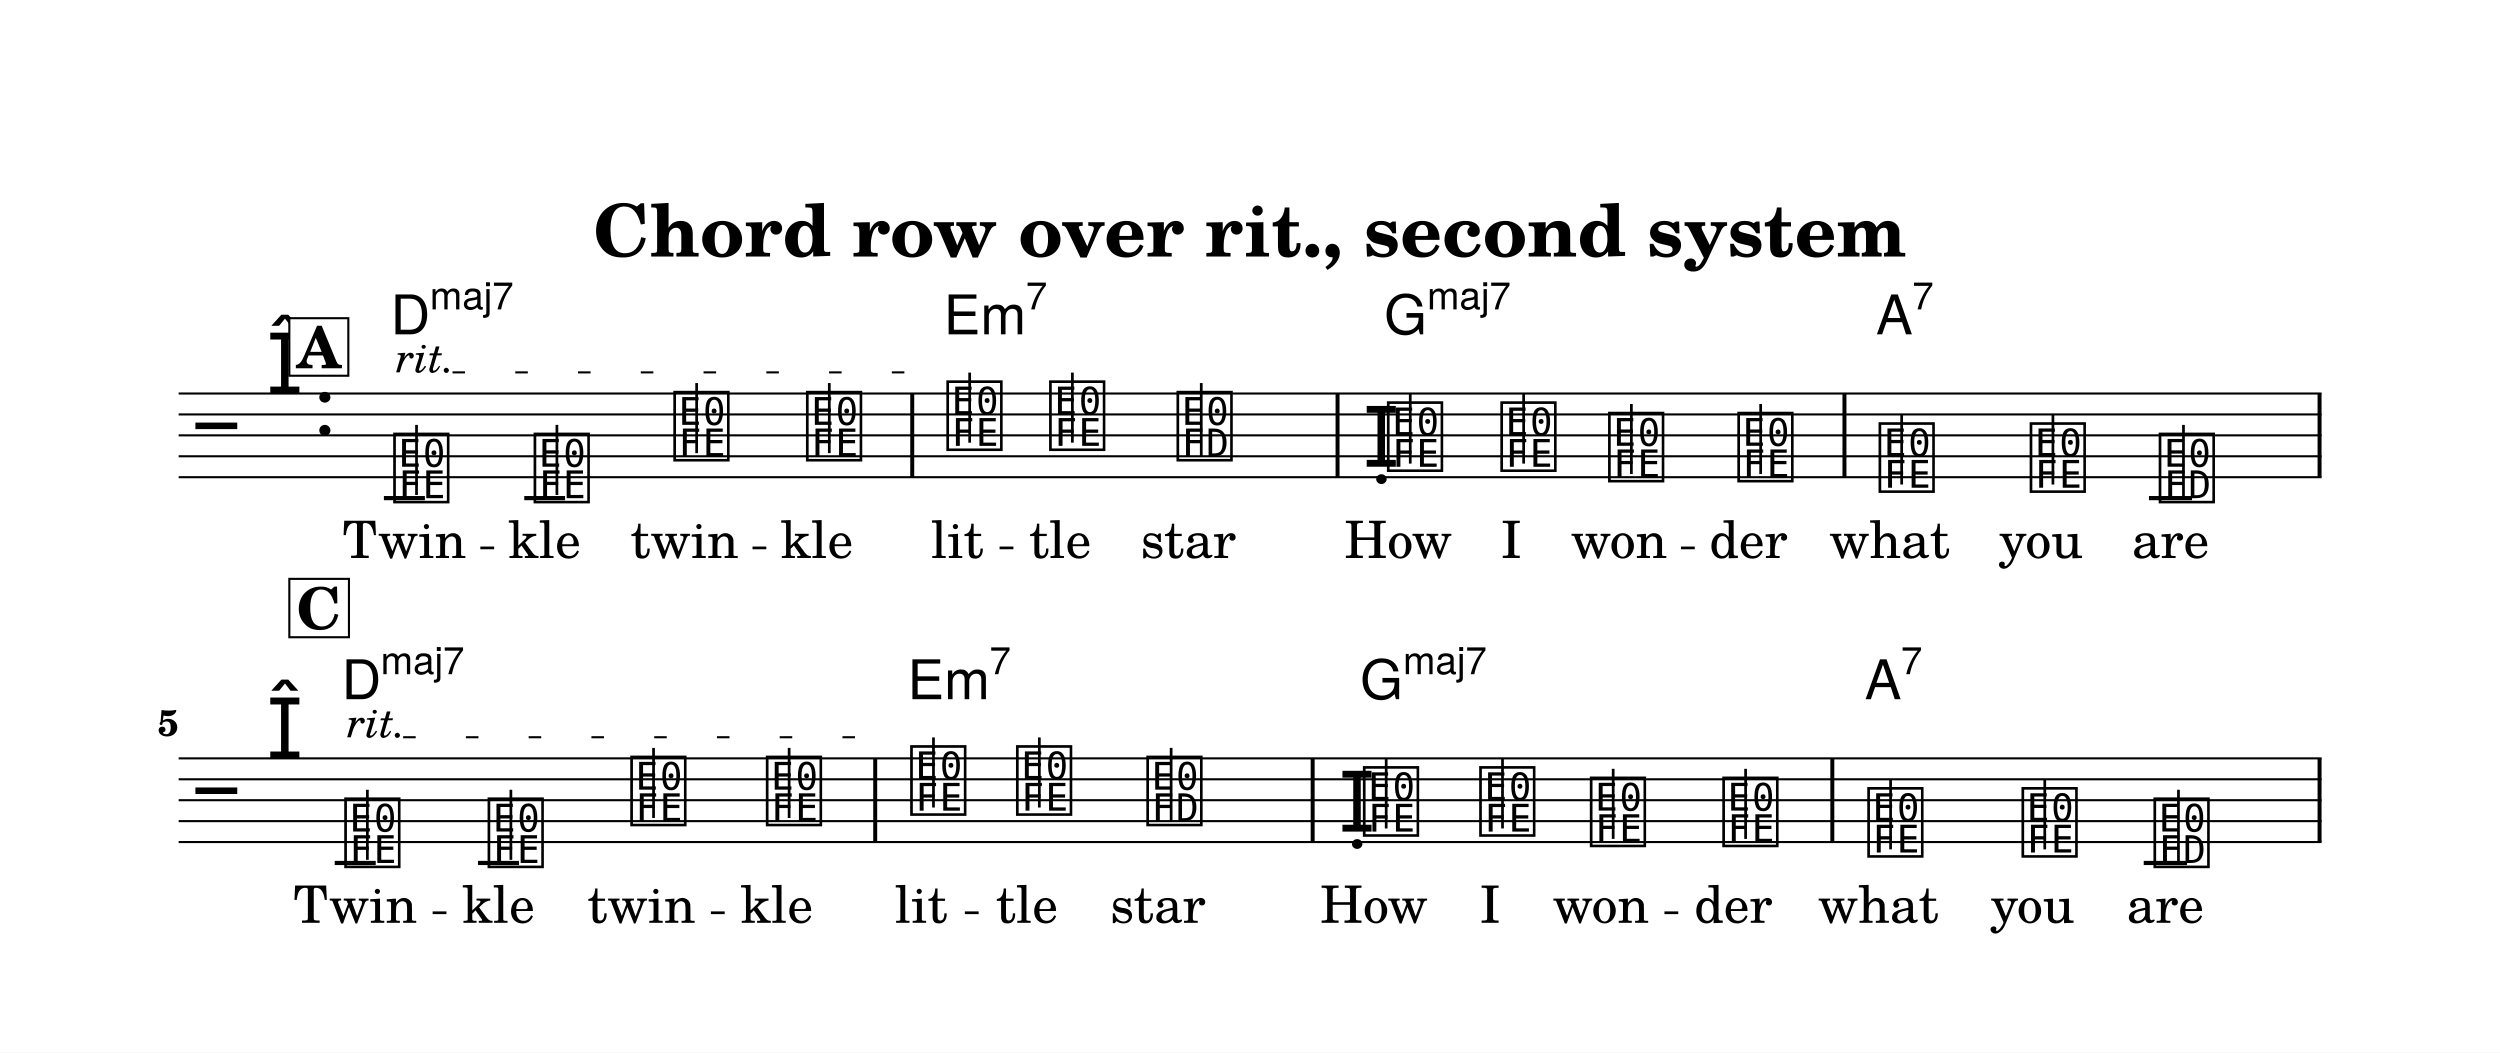
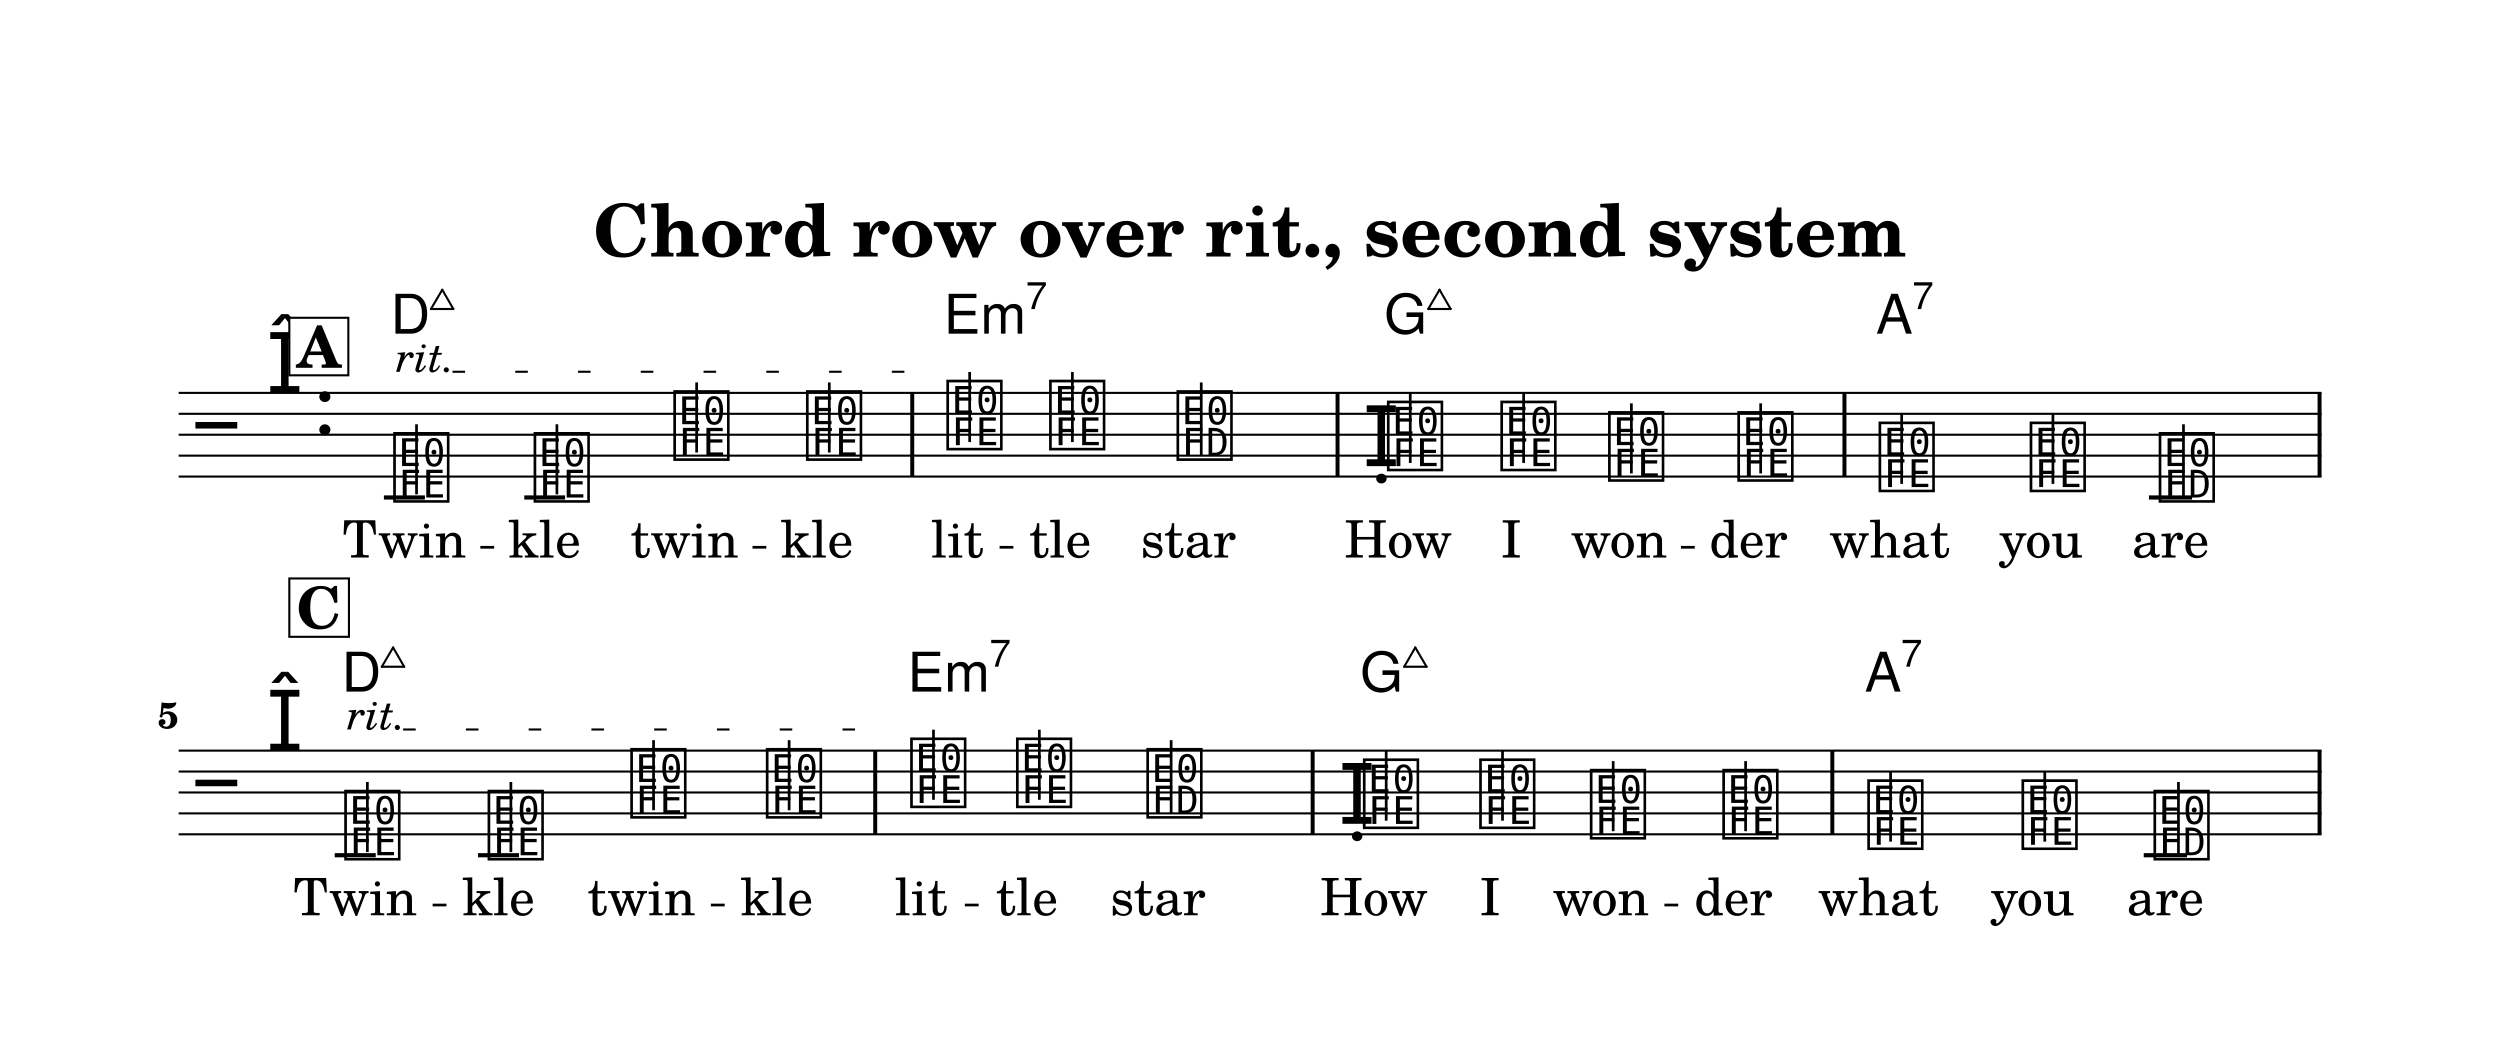
- <svg xmlns="http://www.w3.org/2000/svg" width="1195.0" height="503.1" viewBox="0 0 119.50 50.31" font-family="TeX Gyre Schola, serif">
+ <svg xmlns="http://www.w3.org/2000/svg" width="1195.0" height="499.5" viewBox="0 0 119.50 49.95" font-family="TeX Gyre Schola, serif">
  <style>
  @font-face { font-family: 'Emmentaler'; src: local('Emmentaler'); }
  .music { font-family: 'Emmentaler', serif; }
</style>
-   <rect x="0" y="0" width="119.50" height="50.31" fill="#FFFFFF" />
+   <rect x="0" y="0" width="119.50" height="49.95" fill="#FFFFFF" />
  <text x="59.75" y="12.26" font-size="3.49" font-weight="bold" text-anchor="middle" data-pos="840">Chord row over rit., second system</text>
  <g transform="translate(8.54,0.00) scale(1,1)">
-     <line x1="0.00" y1="18.81" x2="102.43" y2="18.81" stroke="#000000" stroke-width="0.100" />
-     <line x1="0.00" y1="19.81" x2="102.43" y2="19.81" stroke="#000000" stroke-width="0.100" />
-     <line x1="0.00" y1="20.81" x2="102.43" y2="20.81" stroke="#000000" stroke-width="0.100" />
-     <line x1="0.00" y1="21.81" x2="102.43" y2="21.81" stroke="#000000" stroke-width="0.100" />
-     <line x1="0.00" y1="22.81" x2="102.43" y2="22.81" stroke="#000000" stroke-width="0.100" />
-     <text class="music" x="0.80" y="21.81" font-size="4.00"></text>
-     <text class="music" x="4.19" y="18.81" font-size="4.00" data-pos="881"></text>
-     <text class="music" x="6.44" y="20.81" font-size="4.00"></text>
-     <line x1="9.81" y1="23.81" x2="11.77" y2="23.81" stroke="#000000" stroke-width="0.200" />
-     <line x1="16.52" y1="23.81" x2="18.47" y2="23.81" stroke="#000000" stroke-width="0.200" />
-     <line x1="94.18" y1="23.81" x2="96.24" y2="23.81" stroke="#000000" stroke-width="0.200" />
-     <text class="music" x="10.13" y="23.81" font-size="4.00" data-pos="918"></text>
-     <line x1="11.37" y1="23.66" x2="11.37" y2="20.31" stroke="#000000" stroke-width="0.130" />
-     <text class="music" x="16.84" y="23.81" font-size="4.00" data-pos="925"></text>
-     <line x1="18.08" y1="23.66" x2="18.08" y2="20.31" stroke="#000000" stroke-width="0.130" />
-     <text class="music" x="23.52" y="21.81" font-size="4.00" data-pos="927"></text>
-     <line x1="24.76" y1="21.66" x2="24.76" y2="18.31" stroke="#000000" stroke-width="0.130" />
-     <text class="music" x="29.86" y="21.81" font-size="4.00" data-pos="930"></text>
-     <line x1="31.10" y1="21.66" x2="31.10" y2="18.31" stroke="#000000" stroke-width="0.130" />
-     <text class="music" x="36.57" y="21.31" font-size="4.00" data-pos="934"></text>
-     <line x1="37.81" y1="21.16" x2="37.81" y2="17.81" stroke="#000000" stroke-width="0.130" />
-     <text class="music" x="41.48" y="21.31" font-size="4.00" data-pos="941"></text>
-     <line x1="42.72" y1="21.16" x2="42.72" y2="17.81" stroke="#000000" stroke-width="0.130" />
-     <text class="music" x="47.57" y="21.81" font-size="4.00" data-pos="943"></text>
-     <line x1="48.88" y1="21.81" x2="48.88" y2="18.31" stroke="#000000" stroke-width="0.130" />
-     <text class="music" x="56.60" y="22.31" font-size="4.00" data-pos="948"></text>
-     <text class="music" x="57.63" y="22.31" font-size="4.00" data-pos="948"></text>
-     <line x1="58.87" y1="22.16" x2="58.87" y2="18.81" stroke="#000000" stroke-width="0.130" />
-     <text class="music" x="63.05" y="22.31" font-size="4.00" data-pos="951"></text>
-     <line x1="64.29" y1="22.16" x2="64.29" y2="18.81" stroke="#000000" stroke-width="0.130" />
-     <text class="music" x="68.20" y="22.81" font-size="4.00" data-pos="953"></text>
-     <line x1="69.44" y1="22.66" x2="69.44" y2="19.31" stroke="#000000" stroke-width="0.130" />
-     <text class="music" x="74.38" y="22.81" font-size="4.00" data-pos="955"></text>
-     <line x1="75.62" y1="22.66" x2="75.62" y2="19.31" stroke="#000000" stroke-width="0.130" />
-     <text class="music" x="81.13" y="23.31" font-size="4.00" data-pos="959"></text>
-     <line x1="82.36" y1="23.16" x2="82.36" y2="19.81" stroke="#000000" stroke-width="0.130" />
-     <text class="music" x="88.35" y="23.31" font-size="4.00" data-pos="961"></text>
-     <line x1="89.59" y1="23.16" x2="89.59" y2="19.81" stroke="#000000" stroke-width="0.130" />
-     <text class="music" x="94.52" y="23.81" font-size="4.00" data-pos="963"></text>
-     <line x1="95.83" y1="23.81" x2="95.83" y2="20.31" stroke="#000000" stroke-width="0.130" />
-     <rect x="34.97" y="18.81" width="0.19" height="4.00" data-pos="932" />
-     <rect x="55.30" y="18.81" width="0.19" height="4.00" data-pos="946" />
-     <rect x="79.53" y="18.81" width="0.19" height="4.00" data-pos="957" />
-     <rect x="102.24" y="18.81" width="0.19" height="4.00" data-pos="966" />
-     <line x1="0.00" y1="36.25" x2="102.43" y2="36.25" stroke="#000000" stroke-width="0.100" />
-     <line x1="0.00" y1="37.25" x2="102.43" y2="37.25" stroke="#000000" stroke-width="0.100" />
-     <line x1="0.00" y1="38.25" x2="102.43" y2="38.25" stroke="#000000" stroke-width="0.100" />
-     <line x1="0.00" y1="39.25" x2="102.43" y2="39.25" stroke="#000000" stroke-width="0.100" />
-     <line x1="0.00" y1="40.25" x2="102.43" y2="40.25" stroke="#000000" stroke-width="0.100" />
-     <text class="music" x="0.80" y="39.25" font-size="4.00"></text>
-     <text class="music" x="4.19" y="36.25" font-size="4.00" data-pos="881"></text>
-     <line x1="7.46" y1="41.25" x2="9.42" y2="41.25" stroke="#000000" stroke-width="0.200" />
-     <line x1="14.31" y1="41.25" x2="16.27" y2="41.25" stroke="#000000" stroke-width="0.200" />
-     <line x1="93.93" y1="41.25" x2="96.00" y2="41.25" stroke="#000000" stroke-width="0.200" />
-     <text class="music" x="7.79" y="41.25" font-size="4.00" data-pos="990"></text>
-     <line x1="9.02" y1="41.10" x2="9.02" y2="37.75" stroke="#000000" stroke-width="0.130" />
-     <text class="music" x="14.64" y="41.25" font-size="4.00" data-pos="997"></text>
-     <line x1="15.88" y1="41.10" x2="15.88" y2="37.75" stroke="#000000" stroke-width="0.130" />
-     <text class="music" x="21.46" y="39.25" font-size="4.00" data-pos="999"></text>
-     <line x1="22.70" y1="39.10" x2="22.70" y2="35.75" stroke="#000000" stroke-width="0.130" />
-     <text class="music" x="27.94" y="39.25" font-size="4.00" data-pos="1002"></text>
-     <line x1="29.18" y1="39.10" x2="29.18" y2="35.75" stroke="#000000" stroke-width="0.130" />
-     <text class="music" x="34.84" y="38.75" font-size="4.00" data-pos="1006"></text>
-     <line x1="36.08" y1="38.60" x2="36.08" y2="35.25" stroke="#000000" stroke-width="0.130" />
-     <text class="music" x="39.90" y="38.75" font-size="4.00" data-pos="1013"></text>
-     <line x1="41.14" y1="38.60" x2="41.14" y2="35.25" stroke="#000000" stroke-width="0.130" />
-     <text class="music" x="46.13" y="39.25" font-size="4.00" data-pos="1015"></text>
-     <line x1="47.44" y1="39.25" x2="47.44" y2="35.75" stroke="#000000" stroke-width="0.130" />
-     <text class="music" x="55.44" y="39.75" font-size="4.00" data-pos="1020"></text>
-     <text class="music" x="56.48" y="39.75" font-size="4.00" data-pos="1020"></text>
-     <line x1="57.72" y1="39.60" x2="57.72" y2="36.25" stroke="#000000" stroke-width="0.130" />
-     <text class="music" x="62.04" y="39.75" font-size="4.00" data-pos="1023"></text>
-     <line x1="63.28" y1="39.60" x2="63.28" y2="36.25" stroke="#000000" stroke-width="0.130" />
-     <text class="music" x="67.33" y="40.25" font-size="4.00" data-pos="1025"></text>
-     <line x1="68.57" y1="40.10" x2="68.57" y2="36.75" stroke="#000000" stroke-width="0.130" />
-     <text class="music" x="73.66" y="40.25" font-size="4.00" data-pos="1027"></text>
-     <line x1="74.90" y1="40.10" x2="74.90" y2="36.75" stroke="#000000" stroke-width="0.130" />
-     <text class="music" x="80.59" y="40.75" font-size="4.00" data-pos="1031"></text>
-     <line x1="81.83" y1="40.60" x2="81.83" y2="37.25" stroke="#000000" stroke-width="0.130" />
-     <text class="music" x="87.96" y="40.75" font-size="4.00" data-pos="1033"></text>
-     <line x1="89.20" y1="40.60" x2="89.20" y2="37.25" stroke="#000000" stroke-width="0.130" />
-     <text class="music" x="94.27" y="41.25" font-size="4.00" data-pos="1035"></text>
-     <line x1="95.59" y1="41.25" x2="95.59" y2="37.75" stroke="#000000" stroke-width="0.130" />
-     <rect x="33.20" y="36.25" width="0.19" height="4.00" data-pos="1004" />
-     <rect x="54.11" y="36.25" width="0.19" height="4.00" data-pos="1018" />
-     <rect x="78.95" y="36.25" width="0.19" height="4.00" data-pos="1029" />
-     <rect x="102.24" y="36.25" width="0.19" height="4.00" data-pos="1038" />
-     <text x="10.79" y="26.67" font-size="2.47" text-anchor="middle" data-pos="1179">Twin</text>
-     <text x="17.49" y="26.67" font-size="2.47" text-anchor="middle" data-pos="1185">kle</text>
-     <text x="24.18" y="26.67" font-size="2.47" text-anchor="middle" data-pos="1189">twin</text>
-     <text x="30.51" y="26.67" font-size="2.47" text-anchor="middle" data-pos="1195">kle</text>
-     <text x="37.22" y="26.67" font-size="2.47" text-anchor="middle" data-pos="1201">lit</text>
-     <text x="42.14" y="26.67" font-size="2.47" text-anchor="middle" data-pos="1206">tle</text>
-     <text x="48.26" y="26.67" font-size="2.47" text-anchor="middle" data-pos="1210">star</text>
-     <text x="58.29" y="26.67" font-size="2.47" text-anchor="middle" data-pos="1217">How</text>
-     <text x="63.70" y="26.67" font-size="2.47" text-anchor="middle" data-pos="1221">I</text>
-     <text x="68.85" y="26.67" font-size="2.47" text-anchor="middle" data-pos="1223">won</text>
-     <text x="75.03" y="26.67" font-size="2.47" text-anchor="middle" data-pos="1228">der</text>
-     <text x="81.78" y="26.67" font-size="2.47" text-anchor="middle" data-pos="1234">what</text>
-     <text x="89.01" y="26.67" font-size="2.47" text-anchor="middle" data-pos="1239">you</text>
-     <text x="95.21" y="26.67" font-size="2.47" text-anchor="middle" data-pos="1243">are</text>
-     <text x="8.44" y="44.11" font-size="2.47" text-anchor="middle" data-pos="1265">Twin</text>
-     <text x="15.29" y="44.11" font-size="2.47" text-anchor="middle" data-pos="1271">kle</text>
-     <text x="22.12" y="44.11" font-size="2.47" text-anchor="middle" data-pos="1275">twin</text>
-     <text x="28.59" y="44.11" font-size="2.47" text-anchor="middle" data-pos="1281">kle</text>
-     <text x="35.49" y="44.11" font-size="2.47" text-anchor="middle" data-pos="1287">lit</text>
-     <text x="40.55" y="44.11" font-size="2.47" text-anchor="middle" data-pos="1292">tle</text>
-     <text x="46.81" y="44.11" font-size="2.47" text-anchor="middle" data-pos="1296">star</text>
-     <text x="57.13" y="44.11" font-size="2.47" text-anchor="middle" data-pos="1303">How</text>
-     <text x="62.69" y="44.11" font-size="2.47" text-anchor="middle" data-pos="1307">I</text>
-     <text x="67.98" y="44.11" font-size="2.47" text-anchor="middle" data-pos="1309">won</text>
-     <text x="74.31" y="44.11" font-size="2.47" text-anchor="middle" data-pos="1314">der</text>
-     <text x="81.24" y="44.11" font-size="2.47" text-anchor="middle" data-pos="1320">what</text>
-     <text x="88.61" y="44.11" font-size="2.47" text-anchor="middle" data-pos="1325">you</text>
-     <text x="94.96" y="44.11" font-size="2.47" text-anchor="middle" data-pos="1329">are</text>
-     <text x="10.13" y="15.98" font-size="2.62" font-family="TeX Gyre Heros, sans-serif" data-pos="1079">D</text>
-     <text x="12.01" y="14.79" font-size="1.85" font-family="TeX Gyre Heros, sans-serif" data-pos="1079">maj7</text>
-     <text x="36.57" y="15.98" font-size="2.62" font-family="TeX Gyre Heros, sans-serif" data-pos="1087">Em</text>
-     <text x="40.50" y="14.79" font-size="1.85" font-family="TeX Gyre Heros, sans-serif" data-pos="1087">7</text>
-     <text x="57.63" y="15.98" font-size="2.62" font-family="TeX Gyre Heros, sans-serif" data-pos="1093">G</text>
-     <text x="59.68" y="14.79" font-size="1.85" font-family="TeX Gyre Heros, sans-serif" data-pos="1093">maj7</text>
-     <text x="81.13" y="15.98" font-size="2.62" font-family="TeX Gyre Heros, sans-serif" data-pos="1101">A</text>
-     <text x="82.87" y="14.79" font-size="1.85" font-family="TeX Gyre Heros, sans-serif" data-pos="1101">7</text>
-     <text x="7.79" y="33.42" font-size="2.62" font-family="TeX Gyre Heros, sans-serif" data-pos="1120">D</text>
-     <text x="9.66" y="32.23" font-size="1.85" font-family="TeX Gyre Heros, sans-serif" data-pos="1120">maj7</text>
-     <text x="34.84" y="33.42" font-size="2.62" font-family="TeX Gyre Heros, sans-serif" data-pos="1128">Em</text>
-     <text x="38.76" y="32.23" font-size="1.85" font-family="TeX Gyre Heros, sans-serif" data-pos="1128">7</text>
-     <text x="56.48" y="33.42" font-size="2.62" font-family="TeX Gyre Heros, sans-serif" data-pos="1134">G</text>
-     <text x="58.53" y="32.23" font-size="1.85" font-family="TeX Gyre Heros, sans-serif" data-pos="1134">maj7</text>
-     <text x="80.59" y="33.42" font-size="2.62" font-family="TeX Gyre Heros, sans-serif" data-pos="1142">A</text>
-     <text x="82.33" y="32.23" font-size="1.85" font-family="TeX Gyre Heros, sans-serif" data-pos="1142">7</text>
-     <text x="0.00" y="35.17" font-size="1.75" font-weight="bold" text-anchor="end">5</text>
-     <rect x="5.29" y="15.21" width="2.82" height="2.75" fill="#FFFFFF" stroke="#000000" stroke-width="0.100" data-pos="906" />
-     <text x="6.70" y="17.60" font-size="2.77" font-weight="bold" text-anchor="middle" data-pos="906">A</text>
-     <rect x="5.29" y="27.67" width="2.85" height="2.79" fill="#FFFFFF" stroke="#000000" stroke-width="0.100" data-pos="978" />
-     <text x="6.71" y="30.07" font-size="2.77" font-weight="bold" text-anchor="middle" data-pos="978">C</text>
-     <text x="10.38" y="17.80" font-size="2.00" font-style="italic" data-pos="920">rit.</text>
-     <line x1="13.09" y1="17.80" x2="36.32" y2="17.80" stroke="#000000" stroke-width="0.100" stroke-dasharray="0.60 2.40" data-pos="920" />
-     <text x="8.04" y="35.24" font-size="2.00" font-style="italic" data-pos="992">rit.</text>
-     <line x1="10.73" y1="35.24" x2="34.59" y2="35.24" stroke="#000000" stroke-width="0.100" stroke-dasharray="0.60 2.40" data-pos="992" />
-     <line x1="14.42" y1="26.19" x2="15.08" y2="26.19" stroke="#000000" stroke-width="0.130" />
-     <line x1="27.43" y1="26.19" x2="28.09" y2="26.19" stroke="#000000" stroke-width="0.130" />
-     <line x1="39.24" y1="26.19" x2="39.90" y2="26.19" stroke="#000000" stroke-width="0.130" />
-     <line x1="71.81" y1="26.19" x2="72.47" y2="26.19" stroke="#000000" stroke-width="0.130" />
-     <line x1="12.14" y1="43.63" x2="12.80" y2="43.63" stroke="#000000" stroke-width="0.130" />
-     <line x1="25.44" y1="43.63" x2="26.10" y2="43.63" stroke="#000000" stroke-width="0.130" />
-     <line x1="37.58" y1="43.63" x2="38.24" y2="43.63" stroke="#000000" stroke-width="0.130" />
-     <line x1="71.02" y1="43.63" x2="71.68" y2="43.63" stroke="#000000" stroke-width="0.130" />
+     <line x1="0.00" y1="18.78" x2="102.43" y2="18.78" stroke="#000000" stroke-width="0.100" />
+     <line x1="0.00" y1="19.78" x2="102.43" y2="19.78" stroke="#000000" stroke-width="0.100" />
+     <line x1="0.00" y1="20.78" x2="102.43" y2="20.78" stroke="#000000" stroke-width="0.100" />
+     <line x1="0.00" y1="21.78" x2="102.43" y2="21.78" stroke="#000000" stroke-width="0.100" />
+     <line x1="0.00" y1="22.78" x2="102.43" y2="22.78" stroke="#000000" stroke-width="0.100" />
+     <text class="music" x="0.80" y="21.78" font-size="4.00"></text>
+     <text class="music" x="4.19" y="18.78" font-size="4.00" data-pos="881"></text>
+     <text class="music" x="6.44" y="20.78" font-size="4.00"></text>
+     <line x1="9.81" y1="23.78" x2="11.77" y2="23.78" stroke="#000000" stroke-width="0.200" />
+     <line x1="16.52" y1="23.78" x2="18.47" y2="23.78" stroke="#000000" stroke-width="0.200" />
+     <line x1="94.18" y1="23.78" x2="96.24" y2="23.78" stroke="#000000" stroke-width="0.200" />
+     <text class="music" x="10.13" y="23.78" font-size="4.00" data-pos="918"></text>
+     <line x1="11.37" y1="23.63" x2="11.37" y2="20.28" stroke="#000000" stroke-width="0.130" />
+     <text class="music" x="16.84" y="23.78" font-size="4.00" data-pos="925"></text>
+     <line x1="18.08" y1="23.63" x2="18.08" y2="20.28" stroke="#000000" stroke-width="0.130" />
+     <text class="music" x="23.52" y="21.78" font-size="4.00" data-pos="927"></text>
+     <line x1="24.76" y1="21.63" x2="24.76" y2="18.28" stroke="#000000" stroke-width="0.130" />
+     <text class="music" x="29.86" y="21.78" font-size="4.00" data-pos="930"></text>
+     <line x1="31.10" y1="21.63" x2="31.10" y2="18.28" stroke="#000000" stroke-width="0.130" />
+     <text class="music" x="36.57" y="21.28" font-size="4.00" data-pos="934"></text>
+     <line x1="37.81" y1="21.13" x2="37.81" y2="17.78" stroke="#000000" stroke-width="0.130" />
+     <text class="music" x="41.48" y="21.28" font-size="4.00" data-pos="941"></text>
+     <line x1="42.72" y1="21.13" x2="42.72" y2="17.78" stroke="#000000" stroke-width="0.130" />
+     <text class="music" x="47.57" y="21.78" font-size="4.00" data-pos="943"></text>
+     <line x1="48.88" y1="21.78" x2="48.88" y2="18.28" stroke="#000000" stroke-width="0.130" />
+     <text class="music" x="56.60" y="22.28" font-size="4.00" data-pos="948"></text>
+     <text class="music" x="57.63" y="22.28" font-size="4.00" data-pos="948"></text>
+     <line x1="58.87" y1="22.13" x2="58.87" y2="18.78" stroke="#000000" stroke-width="0.130" />
+     <text class="music" x="63.05" y="22.28" font-size="4.00" data-pos="951"></text>
+     <line x1="64.29" y1="22.13" x2="64.29" y2="18.78" stroke="#000000" stroke-width="0.130" />
+     <text class="music" x="68.20" y="22.78" font-size="4.00" data-pos="953"></text>
+     <line x1="69.44" y1="22.63" x2="69.44" y2="19.28" stroke="#000000" stroke-width="0.130" />
+     <text class="music" x="74.38" y="22.78" font-size="4.00" data-pos="955"></text>
+     <line x1="75.62" y1="22.63" x2="75.62" y2="19.28" stroke="#000000" stroke-width="0.130" />
+     <text class="music" x="81.13" y="23.28" font-size="4.00" data-pos="959"></text>
+     <line x1="82.36" y1="23.13" x2="82.36" y2="19.78" stroke="#000000" stroke-width="0.130" />
+     <text class="music" x="88.35" y="23.28" font-size="4.00" data-pos="961"></text>
+     <line x1="89.59" y1="23.13" x2="89.59" y2="19.78" stroke="#000000" stroke-width="0.130" />
+     <text class="music" x="94.52" y="23.78" font-size="4.00" data-pos="963"></text>
+     <line x1="95.83" y1="23.78" x2="95.83" y2="20.28" stroke="#000000" stroke-width="0.130" />
+     <rect x="34.97" y="18.78" width="0.19" height="4.00" data-pos="932" />
+     <rect x="55.30" y="18.78" width="0.19" height="4.00" data-pos="946" />
+     <rect x="79.53" y="18.78" width="0.19" height="4.00" data-pos="957" />
+     <rect x="102.24" y="18.78" width="0.19" height="4.00" data-pos="966" />
+     <line x1="0.00" y1="35.88" x2="102.43" y2="35.88" stroke="#000000" stroke-width="0.100" />
+     <line x1="0.00" y1="36.88" x2="102.43" y2="36.88" stroke="#000000" stroke-width="0.100" />
+     <line x1="0.00" y1="37.88" x2="102.43" y2="37.88" stroke="#000000" stroke-width="0.100" />
+     <line x1="0.00" y1="38.88" x2="102.43" y2="38.88" stroke="#000000" stroke-width="0.100" />
+     <line x1="0.00" y1="39.88" x2="102.43" y2="39.88" stroke="#000000" stroke-width="0.100" />
+     <text class="music" x="0.80" y="38.88" font-size="4.00"></text>
+     <text class="music" x="4.19" y="35.88" font-size="4.00" data-pos="881"></text>
+     <line x1="7.46" y1="40.88" x2="9.42" y2="40.88" stroke="#000000" stroke-width="0.200" />
+     <line x1="14.31" y1="40.88" x2="16.27" y2="40.88" stroke="#000000" stroke-width="0.200" />
+     <line x1="93.93" y1="40.88" x2="96.00" y2="40.88" stroke="#000000" stroke-width="0.200" />
+     <text class="music" x="7.79" y="40.88" font-size="4.00" data-pos="990"></text>
+     <line x1="9.02" y1="40.73" x2="9.02" y2="37.38" stroke="#000000" stroke-width="0.130" />
+     <text class="music" x="14.64" y="40.88" font-size="4.00" data-pos="997"></text>
+     <line x1="15.88" y1="40.73" x2="15.88" y2="37.38" stroke="#000000" stroke-width="0.130" />
+     <text class="music" x="21.46" y="38.88" font-size="4.00" data-pos="999"></text>
+     <line x1="22.70" y1="38.73" x2="22.70" y2="35.38" stroke="#000000" stroke-width="0.130" />
+     <text class="music" x="27.94" y="38.88" font-size="4.00" data-pos="1002"></text>
+     <line x1="29.18" y1="38.73" x2="29.18" y2="35.38" stroke="#000000" stroke-width="0.130" />
+     <text class="music" x="34.84" y="38.38" font-size="4.00" data-pos="1006"></text>
+     <line x1="36.08" y1="38.23" x2="36.08" y2="34.88" stroke="#000000" stroke-width="0.130" />
+     <text class="music" x="39.90" y="38.38" font-size="4.00" data-pos="1013"></text>
+     <line x1="41.14" y1="38.23" x2="41.14" y2="34.88" stroke="#000000" stroke-width="0.130" />
+     <text class="music" x="46.13" y="38.88" font-size="4.00" data-pos="1015"></text>
+     <line x1="47.44" y1="38.88" x2="47.44" y2="35.38" stroke="#000000" stroke-width="0.130" />
+     <text class="music" x="55.44" y="39.38" font-size="4.00" data-pos="1020"></text>
+     <text class="music" x="56.48" y="39.38" font-size="4.00" data-pos="1020"></text>
+     <line x1="57.72" y1="39.23" x2="57.72" y2="35.88" stroke="#000000" stroke-width="0.130" />
+     <text class="music" x="62.04" y="39.38" font-size="4.00" data-pos="1023"></text>
+     <line x1="63.28" y1="39.23" x2="63.28" y2="35.88" stroke="#000000" stroke-width="0.130" />
+     <text class="music" x="67.33" y="39.88" font-size="4.00" data-pos="1025"></text>
+     <line x1="68.57" y1="39.73" x2="68.57" y2="36.38" stroke="#000000" stroke-width="0.130" />
+     <text class="music" x="73.66" y="39.88" font-size="4.00" data-pos="1027"></text>
+     <line x1="74.90" y1="39.73" x2="74.90" y2="36.38" stroke="#000000" stroke-width="0.130" />
+     <text class="music" x="80.59" y="40.38" font-size="4.00" data-pos="1031"></text>
+     <line x1="81.83" y1="40.23" x2="81.83" y2="36.88" stroke="#000000" stroke-width="0.130" />
+     <text class="music" x="87.96" y="40.38" font-size="4.00" data-pos="1033"></text>
+     <line x1="89.20" y1="40.23" x2="89.20" y2="36.88" stroke="#000000" stroke-width="0.130" />
+     <text class="music" x="94.27" y="40.88" font-size="4.00" data-pos="1035"></text>
+     <line x1="95.59" y1="40.88" x2="95.59" y2="37.38" stroke="#000000" stroke-width="0.130" />
+     <rect x="33.20" y="35.88" width="0.19" height="4.00" data-pos="1004" />
+     <rect x="54.11" y="35.88" width="0.19" height="4.00" data-pos="1018" />
+     <rect x="78.95" y="35.88" width="0.19" height="4.00" data-pos="1029" />
+     <rect x="102.24" y="35.88" width="0.19" height="4.00" data-pos="1038" />
+     <text x="10.79" y="26.65" font-size="2.47" text-anchor="middle" data-pos="1179">Twin</text>
+     <text x="17.49" y="26.65" font-size="2.47" text-anchor="middle" data-pos="1185">kle</text>
+     <text x="24.18" y="26.65" font-size="2.47" text-anchor="middle" data-pos="1189">twin</text>
+     <text x="30.51" y="26.65" font-size="2.47" text-anchor="middle" data-pos="1195">kle</text>
+     <text x="37.22" y="26.65" font-size="2.47" text-anchor="middle" data-pos="1201">lit</text>
+     <text x="42.14" y="26.65" font-size="2.47" text-anchor="middle" data-pos="1206">tle</text>
+     <text x="48.26" y="26.65" font-size="2.47" text-anchor="middle" data-pos="1210">star</text>
+     <text x="58.29" y="26.65" font-size="2.47" text-anchor="middle" data-pos="1217">How</text>
+     <text x="63.70" y="26.65" font-size="2.47" text-anchor="middle" data-pos="1221">I</text>
+     <text x="68.85" y="26.65" font-size="2.47" text-anchor="middle" data-pos="1223">won</text>
+     <text x="75.03" y="26.65" font-size="2.47" text-anchor="middle" data-pos="1228">der</text>
+     <text x="81.78" y="26.65" font-size="2.47" text-anchor="middle" data-pos="1234">what</text>
+     <text x="89.01" y="26.65" font-size="2.47" text-anchor="middle" data-pos="1239">you</text>
+     <text x="95.21" y="26.65" font-size="2.47" text-anchor="middle" data-pos="1243">are</text>
+     <text x="8.44" y="43.75" font-size="2.47" text-anchor="middle" data-pos="1265">Twin</text>
+     <text x="15.29" y="43.75" font-size="2.47" text-anchor="middle" data-pos="1271">kle</text>
+     <text x="22.12" y="43.75" font-size="2.47" text-anchor="middle" data-pos="1275">twin</text>
+     <text x="28.59" y="43.75" font-size="2.47" text-anchor="middle" data-pos="1281">kle</text>
+     <text x="35.49" y="43.75" font-size="2.47" text-anchor="middle" data-pos="1287">lit</text>
+     <text x="40.55" y="43.75" font-size="2.47" text-anchor="middle" data-pos="1292">tle</text>
+     <text x="46.81" y="43.75" font-size="2.47" text-anchor="middle" data-pos="1296">star</text>
+     <text x="57.13" y="43.75" font-size="2.47" text-anchor="middle" data-pos="1303">How</text>
+     <text x="62.69" y="43.75" font-size="2.47" text-anchor="middle" data-pos="1307">I</text>
+     <text x="67.98" y="43.75" font-size="2.47" text-anchor="middle" data-pos="1309">won</text>
+     <text x="74.31" y="43.75" font-size="2.47" text-anchor="middle" data-pos="1314">der</text>
+     <text x="81.24" y="43.75" font-size="2.47" text-anchor="middle" data-pos="1320">what</text>
+     <text x="88.61" y="43.75" font-size="2.47" text-anchor="middle" data-pos="1325">you</text>
+     <text x="94.96" y="43.75" font-size="2.47" text-anchor="middle" data-pos="1329">are</text>
+     <text x="10.13" y="15.95" font-size="2.62" font-family="TeX Gyre Heros, sans-serif" data-pos="1079">D</text>
+     <line x1="12.06" y1="14.77" x2="13.13" y2="14.77" stroke="#000000" stroke-width="0.100" stroke-linecap="round" data-pos="1079" />
+     <line x1="13.13" y1="14.77" x2="12.60" y2="13.85" stroke="#000000" stroke-width="0.100" stroke-linecap="round" data-pos="1079" />
+     <line x1="12.60" y1="13.85" x2="12.06" y2="14.77" stroke="#000000" stroke-width="0.100" stroke-linecap="round" data-pos="1079" />
+     <text x="36.57" y="15.95" font-size="2.62" font-family="TeX Gyre Heros, sans-serif" data-pos="1087">Em</text>
+     <text x="40.50" y="14.77" font-size="1.85" font-family="TeX Gyre Heros, sans-serif" data-pos="1087">7</text>
+     <text x="57.63" y="15.95" font-size="2.62" font-family="TeX Gyre Heros, sans-serif" data-pos="1093">G</text>
+     <line x1="59.73" y1="14.77" x2="60.80" y2="14.77" stroke="#000000" stroke-width="0.100" stroke-linecap="round" data-pos="1093" />
+     <line x1="60.80" y1="14.77" x2="60.27" y2="13.85" stroke="#000000" stroke-width="0.100" stroke-linecap="round" data-pos="1093" />
+     <line x1="60.27" y1="13.85" x2="59.73" y2="14.77" stroke="#000000" stroke-width="0.100" stroke-linecap="round" data-pos="1093" />
+     <text x="81.13" y="15.95" font-size="2.62" font-family="TeX Gyre Heros, sans-serif" data-pos="1101">A</text>
+     <text x="82.87" y="14.77" font-size="1.85" font-family="TeX Gyre Heros, sans-serif" data-pos="1101">7</text>
+     <text x="7.79" y="33.06" font-size="2.62" font-family="TeX Gyre Heros, sans-serif" data-pos="1120">D</text>
+     <line x1="9.71" y1="31.87" x2="10.78" y2="31.87" stroke="#000000" stroke-width="0.100" stroke-linecap="round" data-pos="1120" />
+     <line x1="10.78" y1="31.87" x2="10.25" y2="30.95" stroke="#000000" stroke-width="0.100" stroke-linecap="round" data-pos="1120" />
+     <line x1="10.25" y1="30.95" x2="9.71" y2="31.87" stroke="#000000" stroke-width="0.100" stroke-linecap="round" data-pos="1120" />
+     <text x="34.84" y="33.06" font-size="2.62" font-family="TeX Gyre Heros, sans-serif" data-pos="1128">Em</text>
+     <text x="38.76" y="31.87" font-size="1.85" font-family="TeX Gyre Heros, sans-serif" data-pos="1128">7</text>
+     <text x="56.48" y="33.06" font-size="2.62" font-family="TeX Gyre Heros, sans-serif" data-pos="1134">G</text>
+     <line x1="58.58" y1="31.87" x2="59.65" y2="31.87" stroke="#000000" stroke-width="0.100" stroke-linecap="round" data-pos="1134" />
+     <line x1="59.65" y1="31.87" x2="59.11" y2="30.95" stroke="#000000" stroke-width="0.100" stroke-linecap="round" data-pos="1134" />
+     <line x1="59.11" y1="30.95" x2="58.58" y2="31.87" stroke="#000000" stroke-width="0.100" stroke-linecap="round" data-pos="1134" />
+     <text x="80.59" y="33.06" font-size="2.62" font-family="TeX Gyre Heros, sans-serif" data-pos="1142">A</text>
+     <text x="82.33" y="31.87" font-size="1.85" font-family="TeX Gyre Heros, sans-serif" data-pos="1142">7</text>
+     <text x="0.00" y="34.81" font-size="1.75" font-weight="bold" text-anchor="end">5</text>
+     <rect x="5.29" y="15.19" width="2.82" height="2.75" fill="#FFFFFF" stroke="#000000" stroke-width="0.100" data-pos="906" />
+     <text x="6.70" y="17.58" font-size="2.77" font-weight="bold" text-anchor="middle" data-pos="906">A</text>
+     <rect x="5.29" y="27.65" width="2.85" height="2.79" fill="#FFFFFF" stroke="#000000" stroke-width="0.100" data-pos="978" />
+     <text x="6.71" y="30.04" font-size="2.77" font-weight="bold" text-anchor="middle" data-pos="978">C</text>
+     <text x="10.38" y="17.77" font-size="2.00" font-style="italic" data-pos="920">rit.</text>
+     <line x1="13.09" y1="17.77" x2="36.32" y2="17.77" stroke="#000000" stroke-width="0.100" stroke-dasharray="0.60 2.40" data-pos="920" />
+     <text x="8.04" y="34.87" font-size="2.00" font-style="italic" data-pos="992">rit.</text>
+     <line x1="10.73" y1="34.87" x2="34.59" y2="34.87" stroke="#000000" stroke-width="0.100" stroke-dasharray="0.60 2.40" data-pos="992" />
+     <line x1="14.42" y1="26.16" x2="15.08" y2="26.16" stroke="#000000" stroke-width="0.130" />
+     <line x1="27.43" y1="26.16" x2="28.09" y2="26.16" stroke="#000000" stroke-width="0.130" />
+     <line x1="39.24" y1="26.16" x2="39.90" y2="26.16" stroke="#000000" stroke-width="0.130" />
+     <line x1="71.81" y1="26.16" x2="72.47" y2="26.16" stroke="#000000" stroke-width="0.130" />
+     <line x1="12.14" y1="43.26" x2="12.80" y2="43.26" stroke="#000000" stroke-width="0.130" />
+     <line x1="25.44" y1="43.26" x2="26.10" y2="43.26" stroke="#000000" stroke-width="0.130" />
+     <line x1="37.58" y1="43.26" x2="38.24" y2="43.26" stroke="#000000" stroke-width="0.130" />
+     <line x1="71.02" y1="43.26" x2="71.68" y2="43.26" stroke="#000000" stroke-width="0.130" />
  </g>
</svg>
